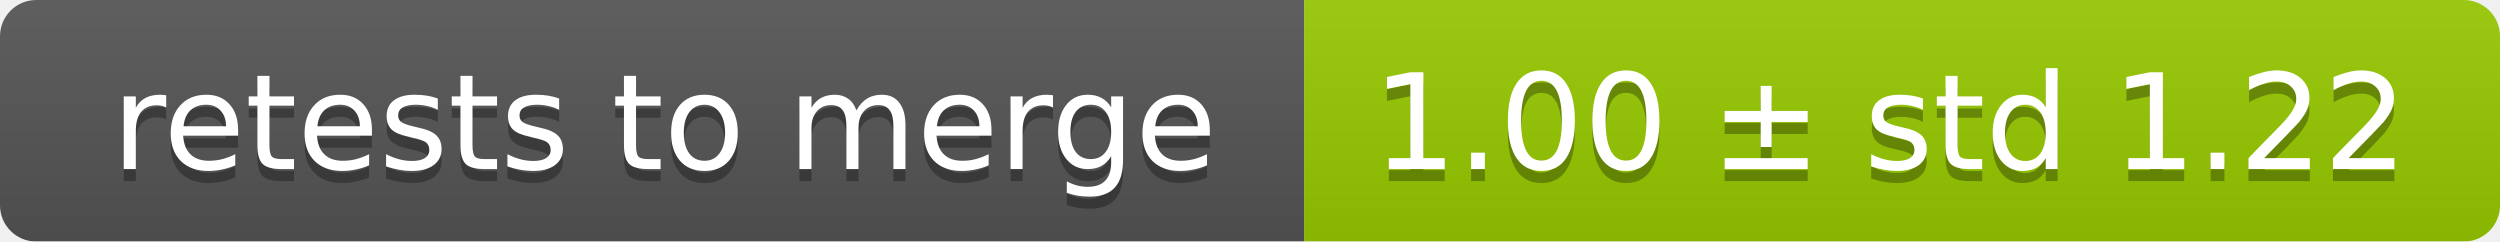
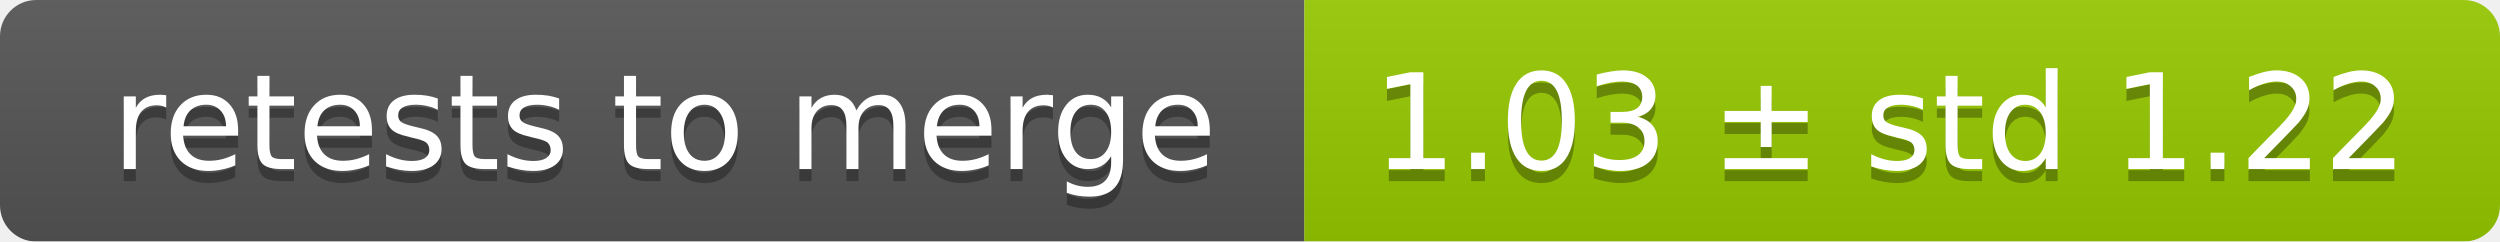
<svg xmlns="http://www.w3.org/2000/svg" width="207" height="20">
  <linearGradient id="smooth" x2="0" y2="100%">
    <stop offset="0" stop-color="#bbb" stop-opacity=".1" />
    <stop offset="1" stop-opacity=".1" />
  </linearGradient>
  <mask id="round">
    <rect width="207" height="20" rx="3" fill="#fff" />
  </mask>
  <g mask="url(#round)">
    <rect width="108" height="20" fill="#555" />
    <rect x="108" width="99" height="20" fill="#97ca00" />
    <rect width="207" height="20" fill="url(#smooth)" />
  </g>
  <g fill="#fff" text-anchor="middle" font-family="DejaVu Sans,Verdana,Geneva,sans-serif" font-size="11">
    <text x="55" y="15" fill="#010101" fill-opacity=".3">retests to merge</text>
    <text x="55" y="14">retests to merge</text>
-     <text x="156.5" y="15" fill="#010101" fill-opacity=".3">1.00 ± std 1.22</text>
-     <text x="156.5" y="14">1.00 ± std 1.22</text>
+     <text x="156.5" y="15" fill="#010101" fill-opacity=".3">1.03 ± std 1.22</text>
+     <text x="156.5" y="14">1.03 ± std 1.22</text>
  </g>
</svg>
